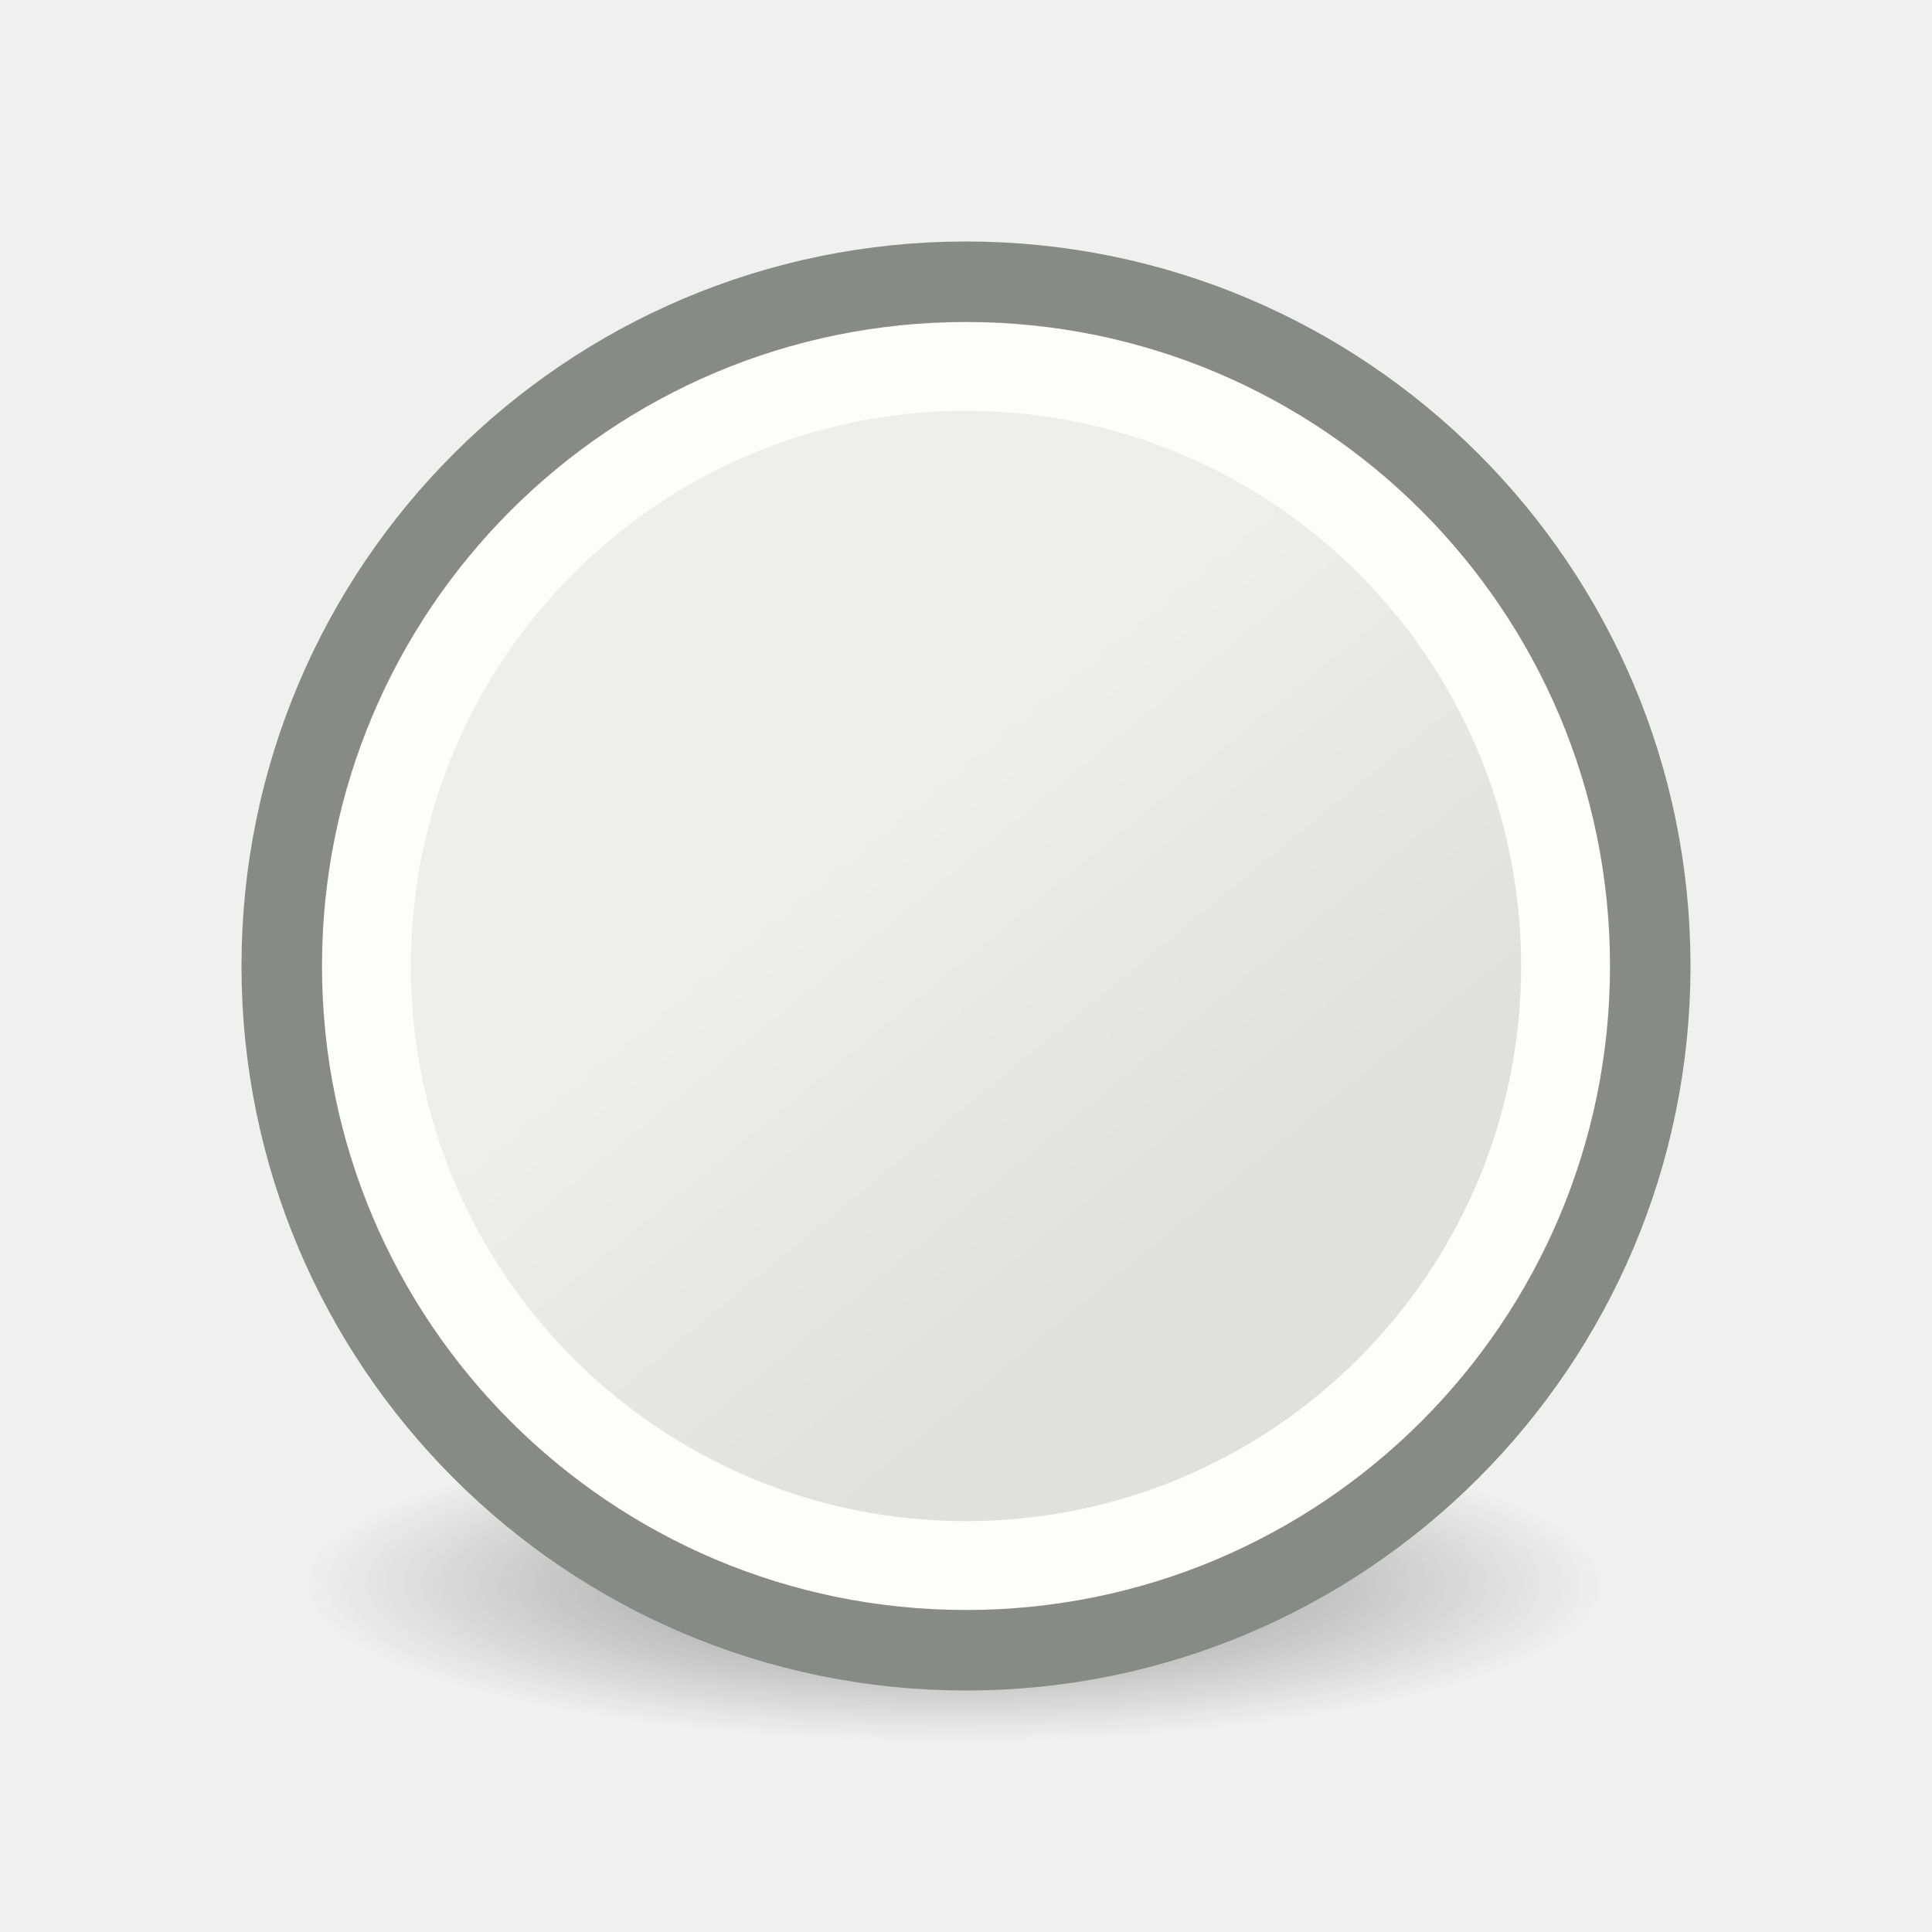
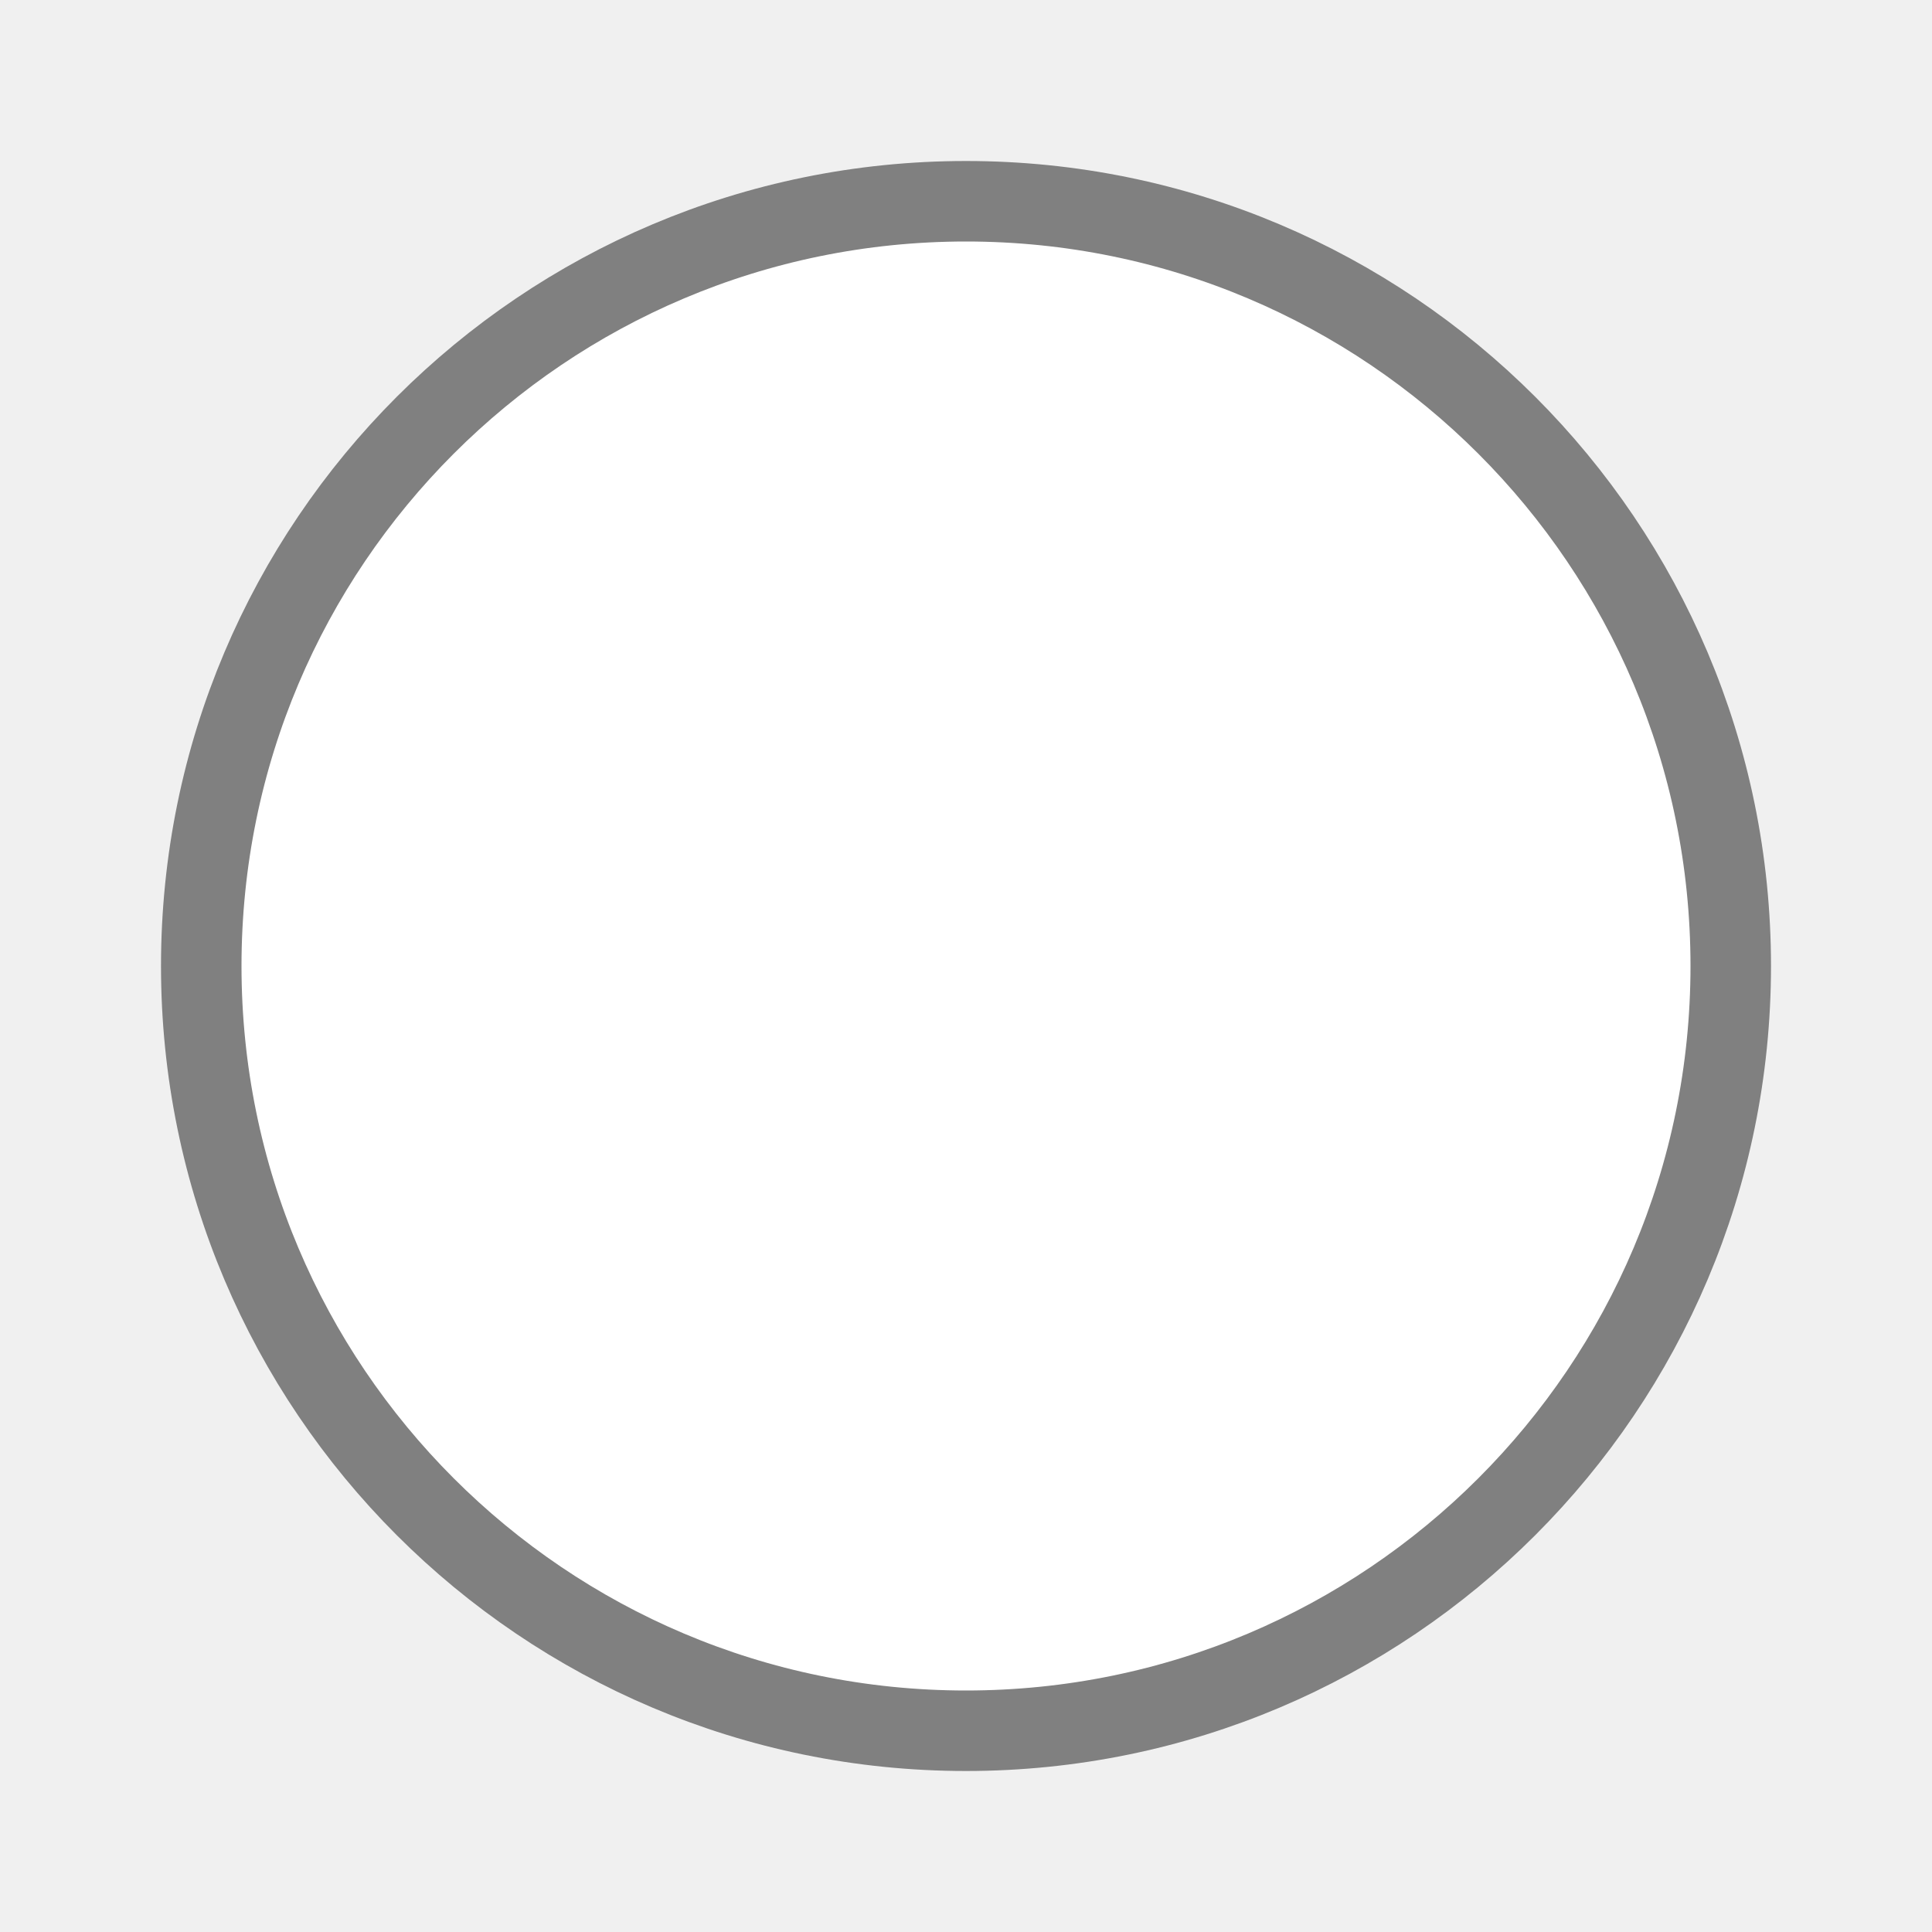
- <svg xmlns="http://www.w3.org/2000/svg" xmlns:xlink="http://www.w3.org/1999/xlink" height="24" width="24">
-   <linearGradient id="a">
-     <stop offset="0" stop-color="#eeeeec" />
-     <stop offset="1" stop-color="#e0e0de" />
-   </linearGradient>
-   <radialGradient id="b" cx="2.25" cy="16" gradientTransform="matrix(.479894 0 0 .1163379 10.77298 15.81324)" gradientUnits="userSpaceOnUse" r="16.875">
-     <stop offset="0" />
-     <stop offset="1" stop-opacity="0" />
-   </radialGradient>
-   <linearGradient id="c" gradientTransform="matrix(1.054053 0 0 1.054053 .936542 -.961122)" gradientUnits="userSpaceOnUse" x1="9.446" x2="13.927" xlink:href="#a" y1="8.231" y2="13.701" />
-   <linearGradient id="d" gradientTransform="matrix(.9285542 0 0 .9285542 2.253786 .343938)" gradientUnits="userSpaceOnUse" x1="9.446" x2="13.927" xlink:href="#a" y1="8.231" y2="13.701" />
-   <g fill-rule="evenodd" transform="translate(0 2)">
-     <ellipse cx="11.853" cy="17.675" display="block" fill="url(#b)" opacity=".433" rx="8.098" ry="1.963" />
-     <circle cx="12" cy="10" fill="url(#c)" r="8.455" stroke="#888a85" stroke-linejoin="round" stroke-width="1.09" />
-     <ellipse cx="12" cy="10" fill="url(#d)" rx="7.448" ry="7.448" stroke="#fdfdfb" stroke-linejoin="round" stroke-width="1.104" />
-   </g>
+ <svg xmlns="http://www.w3.org/2000/svg" viewBox="0 0 24 24">
+   <path d="m12 2.5a9.5 9.5 0 0 0 -9.5 9.5 9.5 9.5 0 0 0 9.5 9.5 9.5 9.5 0 0 0 9.5-9.5 9.5 9.5 0 0 0 -9.5-9.5z" fill="#fff" stroke="#808080" stroke-linecap="round" stroke-linejoin="round" />
</svg>
